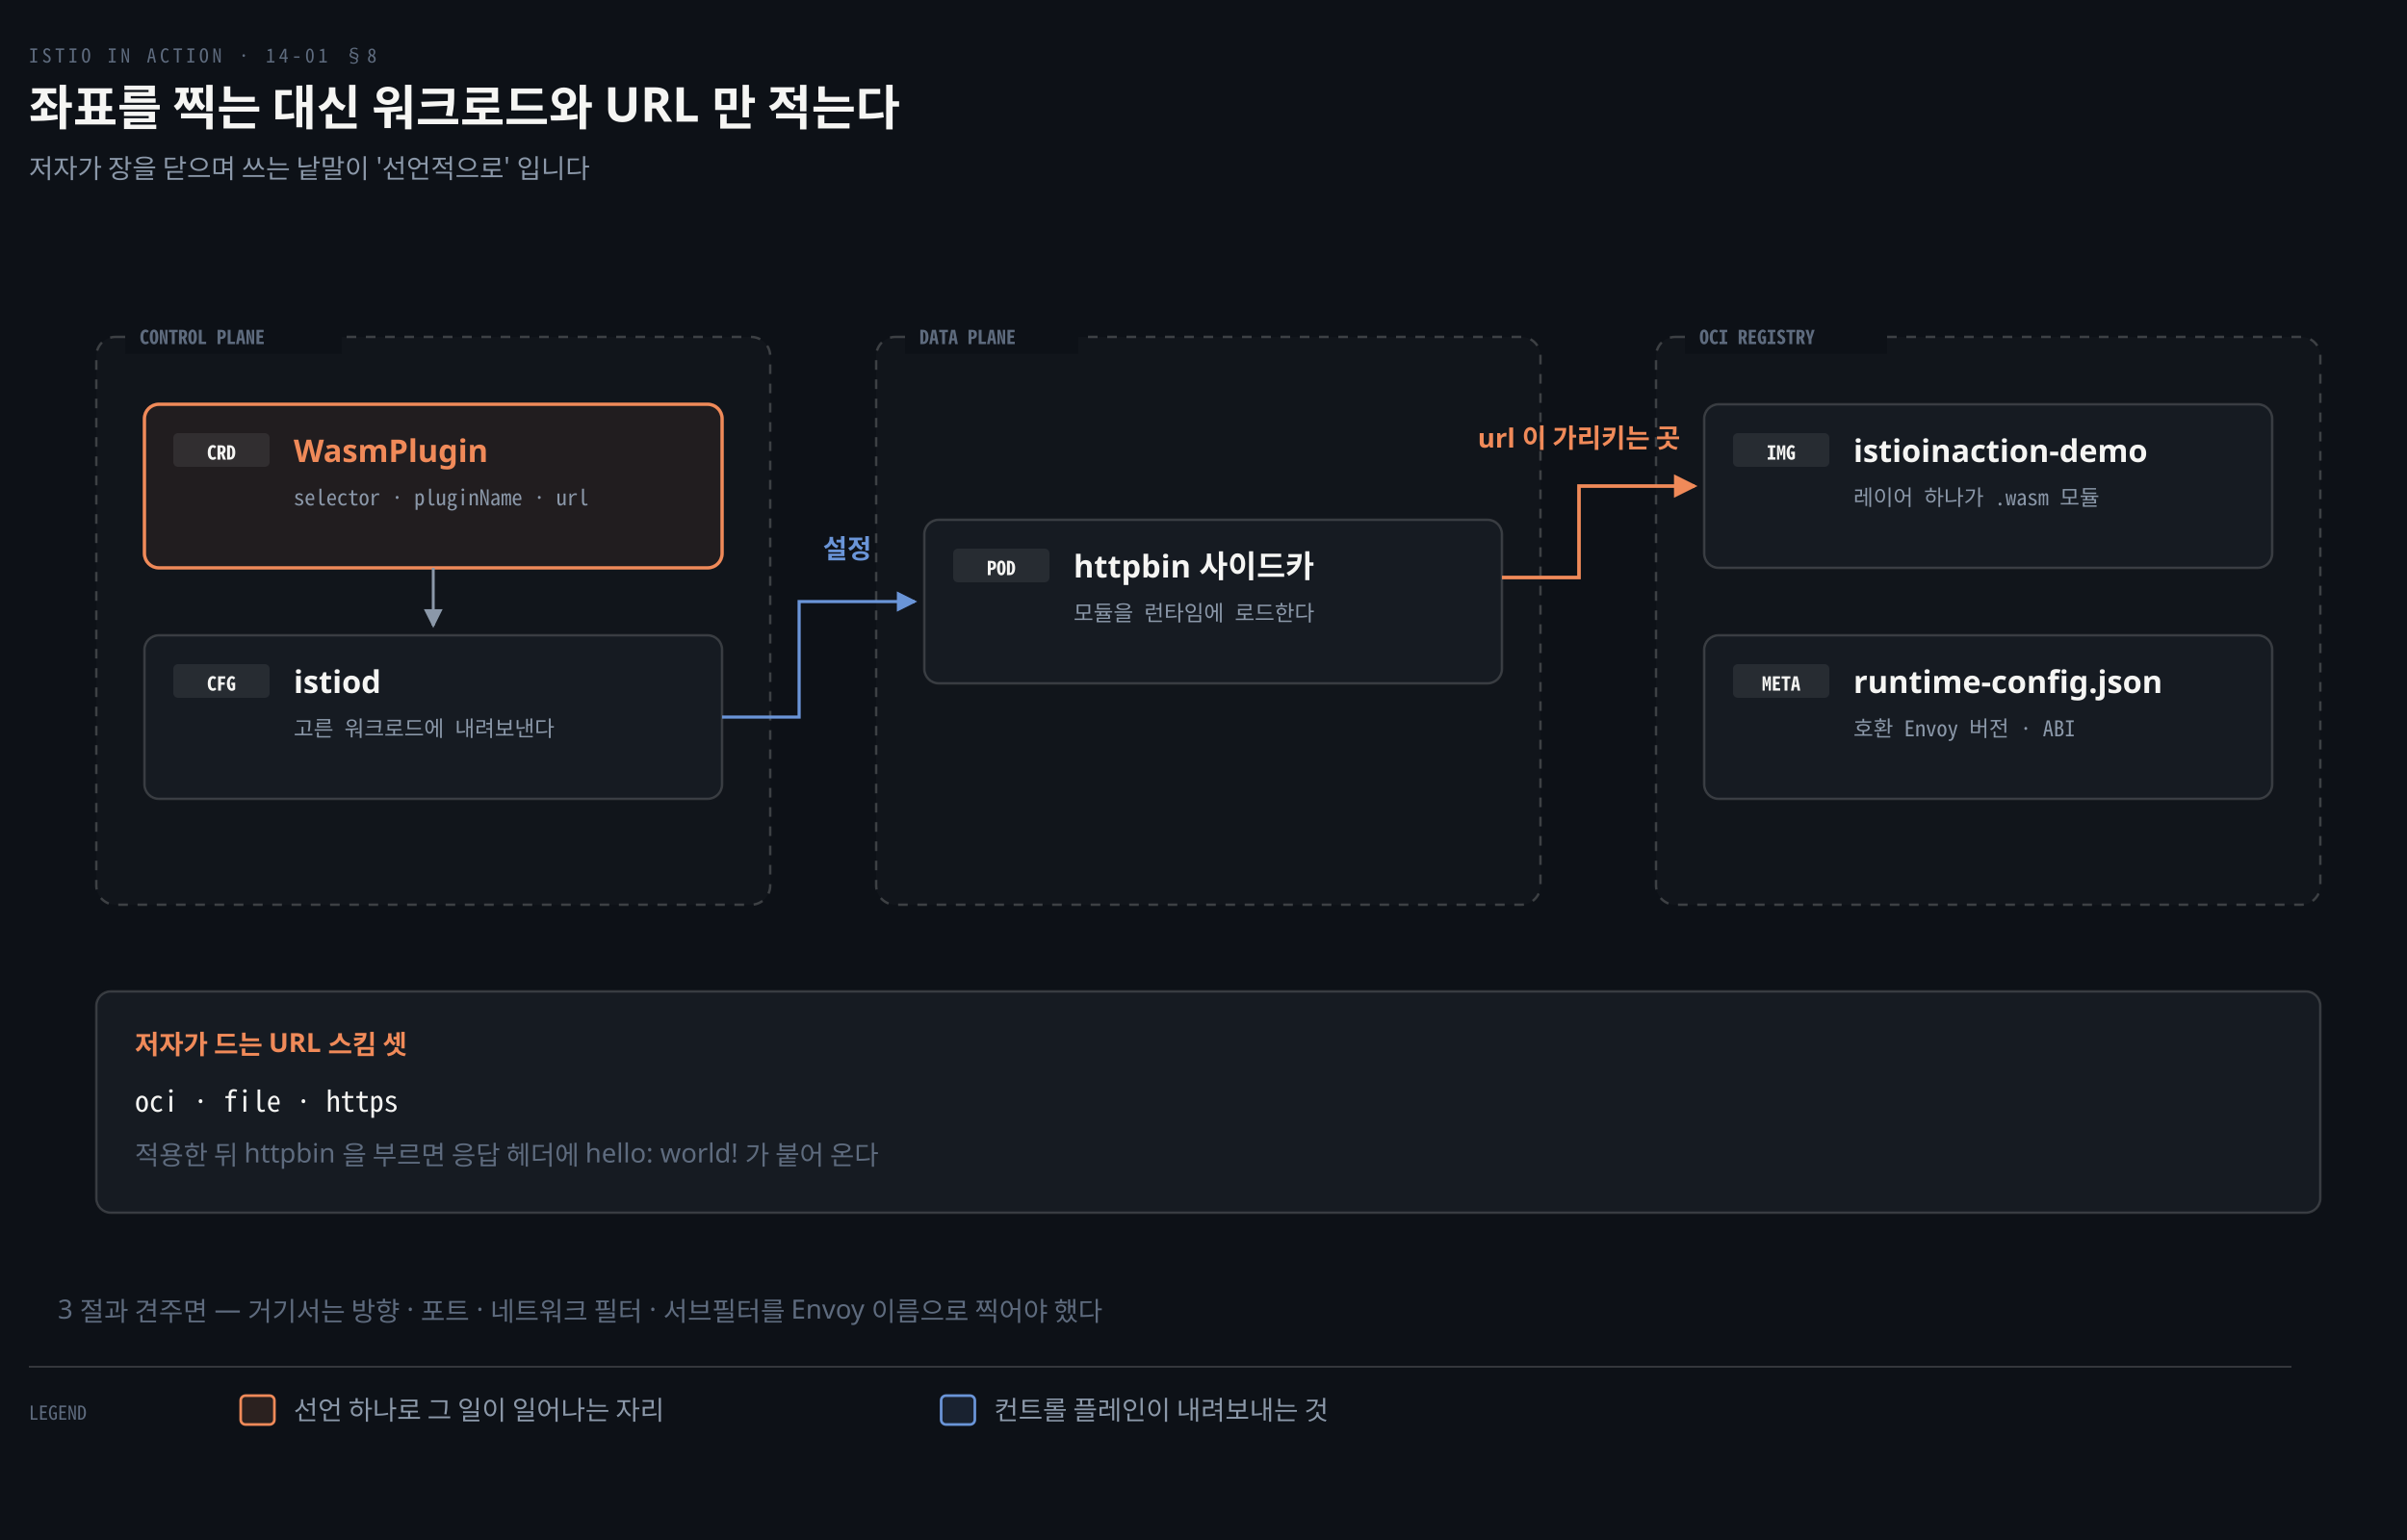
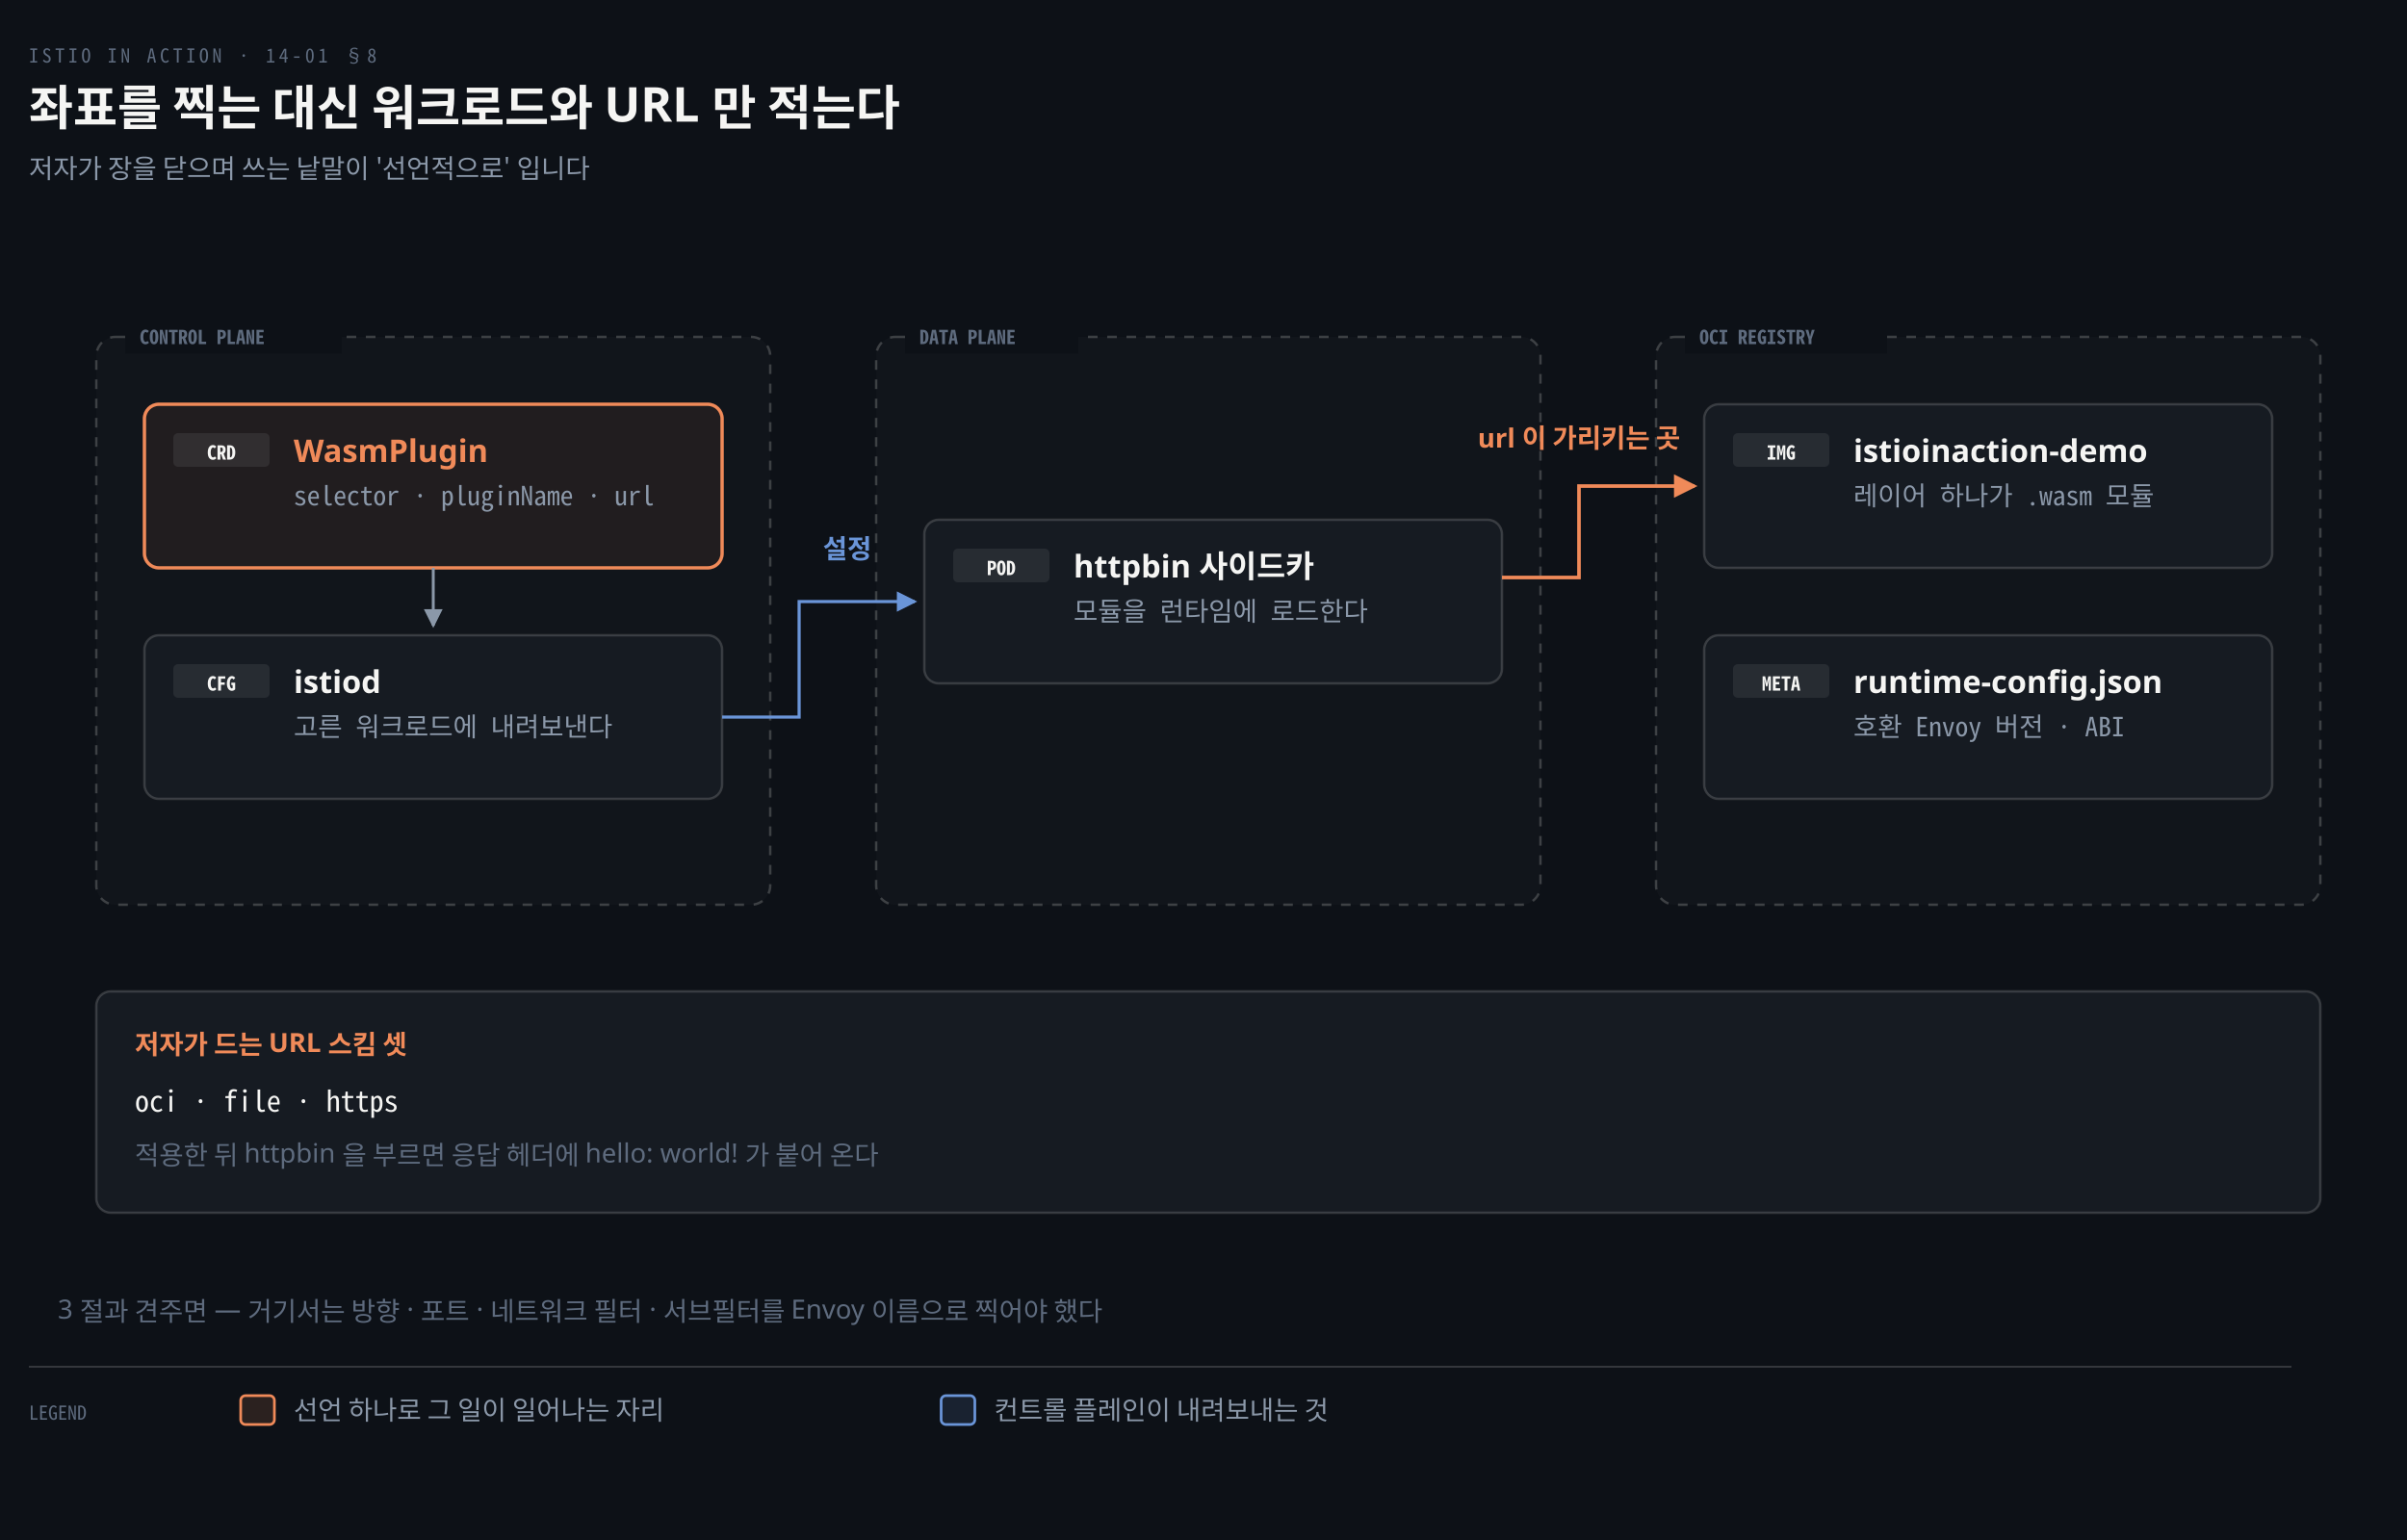
<svg xmlns="http://www.w3.org/2000/svg" viewBox="0 0 1000 640" width="100%" role="img" aria-labelledby="dt dd">
  <defs>
    <marker id="ar" viewBox="0 0 8 8" refX="7" refY="4" markerWidth="6.5" markerHeight="6.5" orient="auto">
      <path d="M0 0 L8 4 L0 8 z" fill="#8B98A9" />
    </marker>
    <marker id="ok" viewBox="0 0 8 8" refX="7" refY="4" markerWidth="6.5" markerHeight="6.5" orient="auto">
      <path d="M0 0 L8 4 L0 8 z" fill="#3FB98C" />
    </marker>
    <marker id="warn" viewBox="0 0 8 8" refX="7" refY="4" markerWidth="6.5" markerHeight="6.5" orient="auto">
      <path d="M0 0 L8 4 L0 8 z" fill="#E3B341" />
    </marker>
    <marker id="bad" viewBox="0 0 8 8" refX="7" refY="4" markerWidth="6.5" markerHeight="6.5" orient="auto">
      <path d="M0 0 L8 4 L0 8 z" fill="#F0616D" />
    </marker>
    <marker id="info" viewBox="0 0 8 8" refX="7" refY="4" markerWidth="6.5" markerHeight="6.5" orient="auto">
      <path d="M0 0 L8 4 L0 8 z" fill="#6A95D8" />
    </marker>
    <marker id="acc" viewBox="0 0 8 8" refX="7" refY="4" markerWidth="6.5" markerHeight="6.5" orient="auto">
      <path d="M0 0 L8 4 L0 8 z" fill="#F08A59" />
    </marker>
    <marker id="soft" viewBox="0 0 8 8" refX="7" refY="4" markerWidth="6.5" markerHeight="6.5" orient="auto">
      <path d="M0 0 L8 4 L0 8 z" fill="#5E6B7E" />
    </marker>
  </defs>
  <rect width="1000" height="640" fill="#0D1117" />
  <text x="12" y="26" font-family="'Geist Mono','Noto Sans Mono CJK KR',monospace" font-size="8" letter-spacing="0.18em" fill="#5E6B7E">ISTIO IN ACTION · 14-01 §8</text>
  <text x="12" y="52" font-family="'Geist','Apple SD Gothic Neo','Noto Sans KR','Malgun Gothic',sans-serif" font-size="20" font-weight="600" fill="#F5F5F3">좌표를 찍는 대신 워크로드와 URL 만 적는다</text>
  <text x="12" y="74" font-family="'Geist','Apple SD Gothic Neo','Noto Sans KR','Malgun Gothic',sans-serif" font-size="11" fill="#8B98A9">저자가 장을 닫으며 쓰는 낱말이 '선언적으로' 입니다</text>
  <rect x="40" y="140" width="280" height="236" rx="8" fill="#F5F5F305" stroke="#F5F5F333" stroke-width="1" stroke-dasharray="4 4" />
  <rect x="52" y="133" width="90" height="14" fill="#0D1117" />
  <text x="58" y="143" text-anchor="start" font-family="'Geist Mono','Noto Sans Mono CJK KR',monospace" font-size="8" font-weight="600" fill="#5E6B7E">CONTROL PLANE</text>
  <rect x="364" y="140" width="276" height="236" rx="8" fill="#F5F5F305" stroke="#F5F5F333" stroke-width="1" stroke-dasharray="4 4" />
  <rect x="376" y="133" width="72" height="14" fill="#0D1117" />
  <text x="382" y="143" text-anchor="start" font-family="'Geist Mono','Noto Sans Mono CJK KR',monospace" font-size="8" font-weight="600" fill="#5E6B7E">DATA PLANE</text>
  <rect x="688" y="140" width="276" height="236" rx="8" fill="#F5F5F305" stroke="#F5F5F333" stroke-width="1" stroke-dasharray="4 4" />
  <rect x="700" y="133" width="84" height="14" fill="#0D1117" />
  <text x="706" y="143" text-anchor="start" font-family="'Geist Mono','Noto Sans Mono CJK KR',monospace" font-size="8" font-weight="600" fill="#5E6B7E">OCI REGISTRY</text>
  <rect x="60" y="168" width="240" height="68" rx="6" fill="#F08A5912" stroke="#F08A59" stroke-width="1.4" />
  <rect x="72" y="180" width="40" height="14" rx="2" fill="#F5F5F314" />
  <text x="92" y="191" text-anchor="middle" font-family="'Geist Mono','Noto Sans Mono CJK KR',monospace" font-size="8" font-weight="600" fill="#F5F5F3">CRD</text>
  <text x="122" y="192" text-anchor="start" font-family="'Geist','Apple SD Gothic Neo','Noto Sans KR','Malgun Gothic',sans-serif" font-size="13" font-weight="600" fill="#F08A59">WasmPlugin</text>
-   <text x="122" y="210" text-anchor="start" font-family="'Geist Mono','Noto Sans Mono CJK KR',monospace" font-size="9" font-weight="400" fill="#8B98A9">selector · pluginName · url</text>
+   <text x="122" y="210" text-anchor="start" font-family="'Geist Mono','Noto Sans Mono CJK KR',monospace" font-size="11" font-weight="400" fill="#8B98A9">selector · pluginName · url</text>
  <rect x="60" y="264" width="240" height="68" rx="6" fill="#161B22" stroke="rgba(191,192,192,0.22)" stroke-width="1.0" />
  <rect x="72" y="276" width="40" height="14" rx="2" fill="#F5F5F314" />
  <text x="92" y="287" text-anchor="middle" font-family="'Geist Mono','Noto Sans Mono CJK KR',monospace" font-size="8" font-weight="600" fill="#F5F5F3">CFG</text>
  <text x="122" y="288" text-anchor="start" font-family="'Geist','Apple SD Gothic Neo','Noto Sans KR','Malgun Gothic',sans-serif" font-size="13" font-weight="600" fill="#F5F5F3">istiod</text>
-   <text x="122" y="306" text-anchor="start" font-family="'Geist Mono','Noto Sans Mono CJK KR',monospace" font-size="9" font-weight="400" fill="#8B98A9">고른 워크로드에 내려보낸다</text>
+   <text x="122" y="306" text-anchor="start" font-family="'Geist Mono','Noto Sans Mono CJK KR',monospace" font-size="11" font-weight="400" fill="#8B98A9">고른 워크로드에 내려보낸다</text>
  <rect x="384" y="216" width="240" height="68" rx="6" fill="#161B22" stroke="rgba(191,192,192,0.22)" stroke-width="1.0" />
  <rect x="396" y="228" width="40" height="14" rx="2" fill="#F5F5F314" />
  <text x="416" y="239" text-anchor="middle" font-family="'Geist Mono','Noto Sans Mono CJK KR',monospace" font-size="8" font-weight="600" fill="#F5F5F3">POD</text>
  <text x="446" y="240" text-anchor="start" font-family="'Geist','Apple SD Gothic Neo','Noto Sans KR','Malgun Gothic',sans-serif" font-size="13" font-weight="600" fill="#F5F5F3">httpbin 사이드카</text>
-   <text x="446" y="258" text-anchor="start" font-family="'Geist Mono','Noto Sans Mono CJK KR',monospace" font-size="9" font-weight="400" fill="#8B98A9">모듈을 런타임에 로드한다</text>
+   <text x="446" y="258" text-anchor="start" font-family="'Geist Mono','Noto Sans Mono CJK KR',monospace" font-size="11" font-weight="400" fill="#8B98A9">모듈을 런타임에 로드한다</text>
  <rect x="708" y="168" width="236" height="68" rx="6" fill="#161B22" stroke="rgba(191,192,192,0.22)" stroke-width="1.0" />
  <rect x="720" y="180" width="40" height="14" rx="2" fill="#F5F5F314" />
  <text x="740" y="191" text-anchor="middle" font-family="'Geist Mono','Noto Sans Mono CJK KR',monospace" font-size="8" font-weight="600" fill="#F5F5F3">IMG</text>
  <text x="770" y="192" text-anchor="start" font-family="'Geist','Apple SD Gothic Neo','Noto Sans KR','Malgun Gothic',sans-serif" font-size="13" font-weight="600" fill="#F5F5F3">istioinaction-demo</text>
-   <text x="770" y="210" text-anchor="start" font-family="'Geist Mono','Noto Sans Mono CJK KR',monospace" font-size="9" font-weight="400" fill="#8B98A9">레이어 하나가 .wasm 모듈</text>
+   <text x="770" y="210" text-anchor="start" font-family="'Geist Mono','Noto Sans Mono CJK KR',monospace" font-size="11" font-weight="400" fill="#8B98A9">레이어 하나가 .wasm 모듈</text>
  <rect x="708" y="264" width="236" height="68" rx="6" fill="#161B22" stroke="rgba(191,192,192,0.22)" stroke-width="1.0" />
  <rect x="720" y="276" width="40" height="14" rx="2" fill="#F5F5F314" />
  <text x="740" y="287" text-anchor="middle" font-family="'Geist Mono','Noto Sans Mono CJK KR',monospace" font-size="8" font-weight="600" fill="#F5F5F3">META</text>
  <text x="770" y="288" text-anchor="start" font-family="'Geist','Apple SD Gothic Neo','Noto Sans KR','Malgun Gothic',sans-serif" font-size="13" font-weight="600" fill="#F5F5F3">runtime-config.json</text>
-   <text x="770" y="306" text-anchor="start" font-family="'Geist Mono','Noto Sans Mono CJK KR',monospace" font-size="9" font-weight="400" fill="#8B98A9">호환 Envoy 버전 · ABI</text>
+   <text x="770" y="306" text-anchor="start" font-family="'Geist Mono','Noto Sans Mono CJK KR',monospace" font-size="11" font-weight="400" fill="#8B98A9">호환 Envoy 버전 · ABI</text>
  <path d="M 180 236 V 260" fill="none" stroke="#8B98A9" stroke-width="1.2" marker-end="url(#ar)" />
  <path d="M 300 298 H 332 V 250 H 380" fill="none" stroke="#6A95D8" stroke-width="1.3" marker-end="url(#info)" />
  <path d="M 624 240 H 656 V 202 H 704" fill="none" stroke="#F08A59" stroke-width="1.5" marker-end="url(#acc)" />
  <text x="352" y="232" text-anchor="middle" font-family="'Geist','Apple SD Gothic Neo','Noto Sans KR','Malgun Gothic',sans-serif" font-size="11" font-weight="600" fill="#6A95D8">설정</text>
  <text x="656" y="186" text-anchor="middle" font-family="'Geist','Apple SD Gothic Neo','Noto Sans KR','Malgun Gothic',sans-serif" font-size="11" font-weight="600" fill="#F08A59">url 이 가리키는 곳</text>
  <rect x="40" y="412" width="924" height="92" rx="6" fill="#161B22" stroke="rgba(191,192,192,0.22)" stroke-width="1.0" />
  <text x="56" y="438" text-anchor="start" font-family="'Geist','Apple SD Gothic Neo','Noto Sans KR','Malgun Gothic',sans-serif" font-size="11" font-weight="600" fill="#F08A59">저자가 드는 URL 스킴 셋</text>
  <text x="56" y="462" text-anchor="start" font-family="'Geist Mono','Noto Sans Mono CJK KR',monospace" font-size="12" font-weight="400" fill="#F5F5F3">oci  ·  file  ·  https</text>
  <text x="56" y="484" text-anchor="start" font-family="'Geist','Apple SD Gothic Neo','Noto Sans KR','Malgun Gothic',sans-serif" font-size="11" font-weight="400" fill="#5E6B7E">적용한 뒤 httpbin 을 부르면 응답 헤더에 hello: world! 가 붙어 온다</text>
  <text x="24" y="548" text-anchor="start" font-family="'Geist','Apple SD Gothic Neo','Noto Sans KR','Malgun Gothic',sans-serif" font-size="11" font-weight="400" fill="#5E6B7E">3 절과 견주면 — 거기서는 방향 · 포트 · 네트워크 필터 · 서브필터를 Envoy 이름으로 찍어야 했다</text>
  <line x1="12" y1="568" x2="952" y2="568" stroke="rgba(191,192,192,0.22)" stroke-width="0.8" />
  <text x="12" y="590" text-anchor="start" font-family="'Geist Mono','Noto Sans Mono CJK KR',monospace" font-size="8" font-weight="400" fill="#5E6B7E">LEGEND</text>
  <rect x="100" y="580" width="14" height="12" rx="2" fill="#F08A5922" stroke="#F08A59" stroke-width="1.1" />
  <text x="122" y="590" text-anchor="start" font-family="'Geist','Apple SD Gothic Neo','Noto Sans KR','Malgun Gothic',sans-serif" font-size="11" font-weight="400" fill="#8B98A9">선언 하나로 그 일이 일어나는 자리</text>
  <rect x="391" y="580" width="14" height="12" rx="2" fill="#6A95D822" stroke="#6A95D8" stroke-width="1.1" />
  <text x="413" y="590" text-anchor="start" font-family="'Geist','Apple SD Gothic Neo','Noto Sans KR','Malgun Gothic',sans-serif" font-size="11" font-weight="400" fill="#8B98A9">컨트롤 플레인이 내려보내는 것</text>
</svg>
